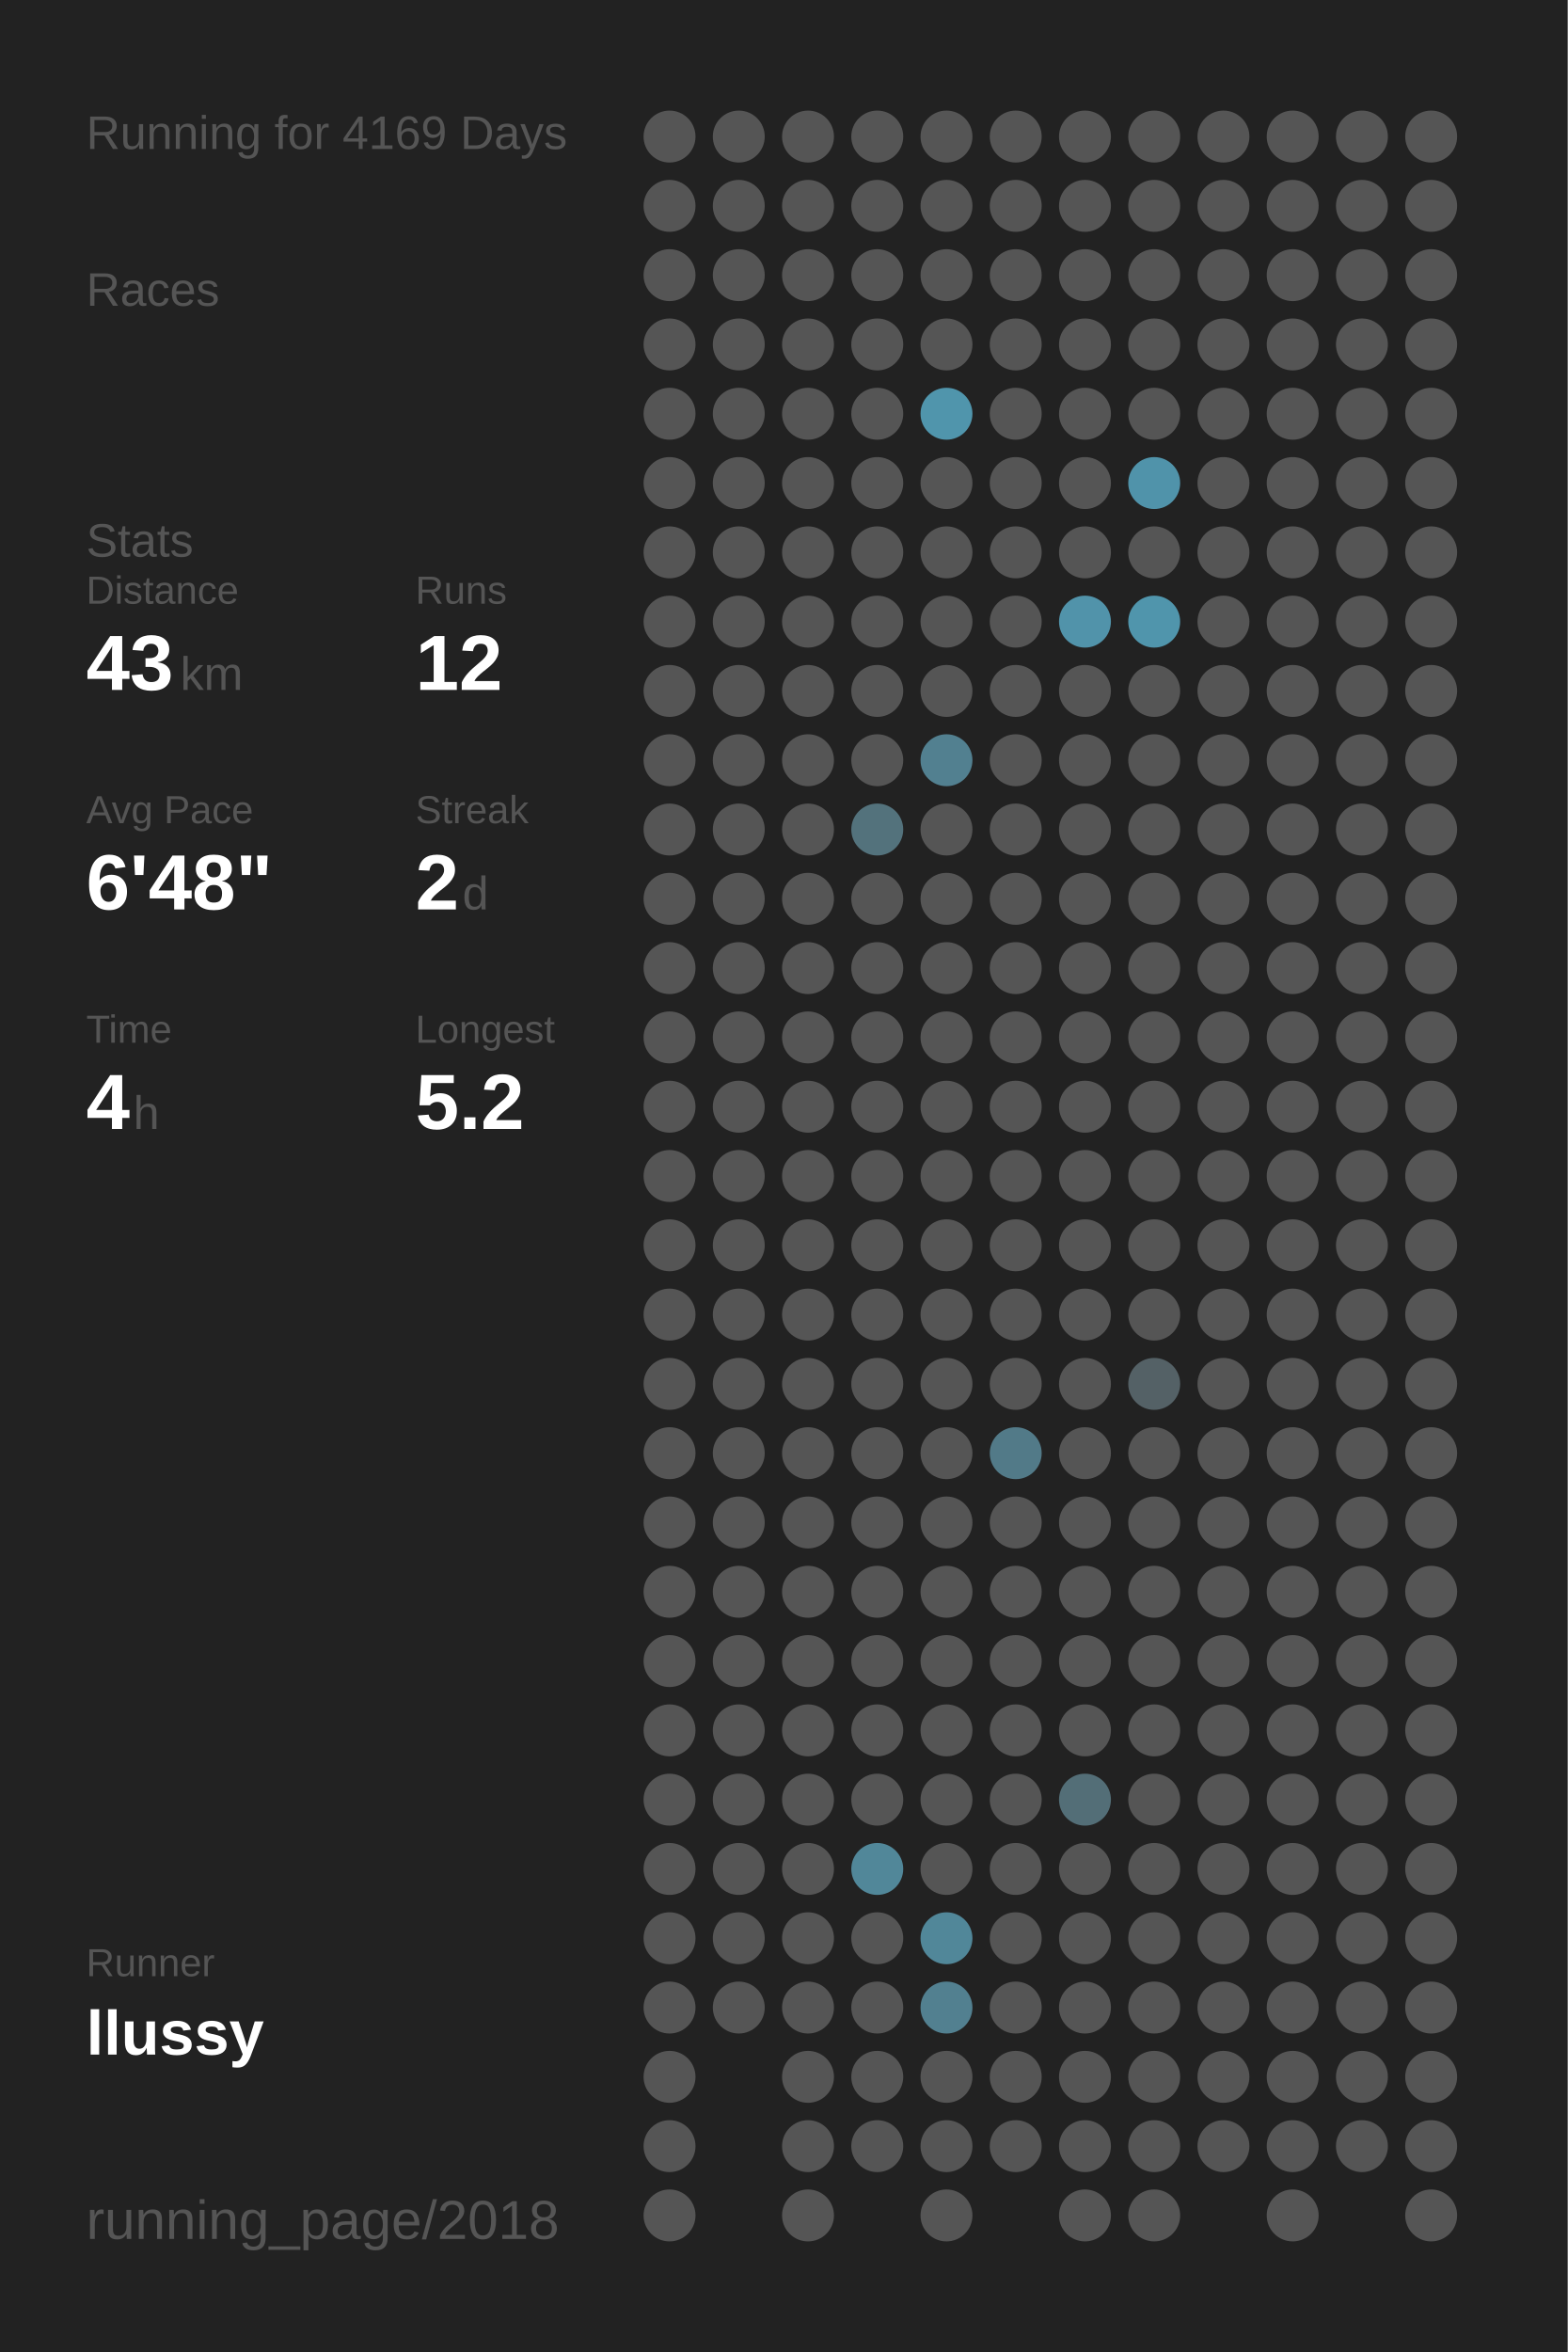
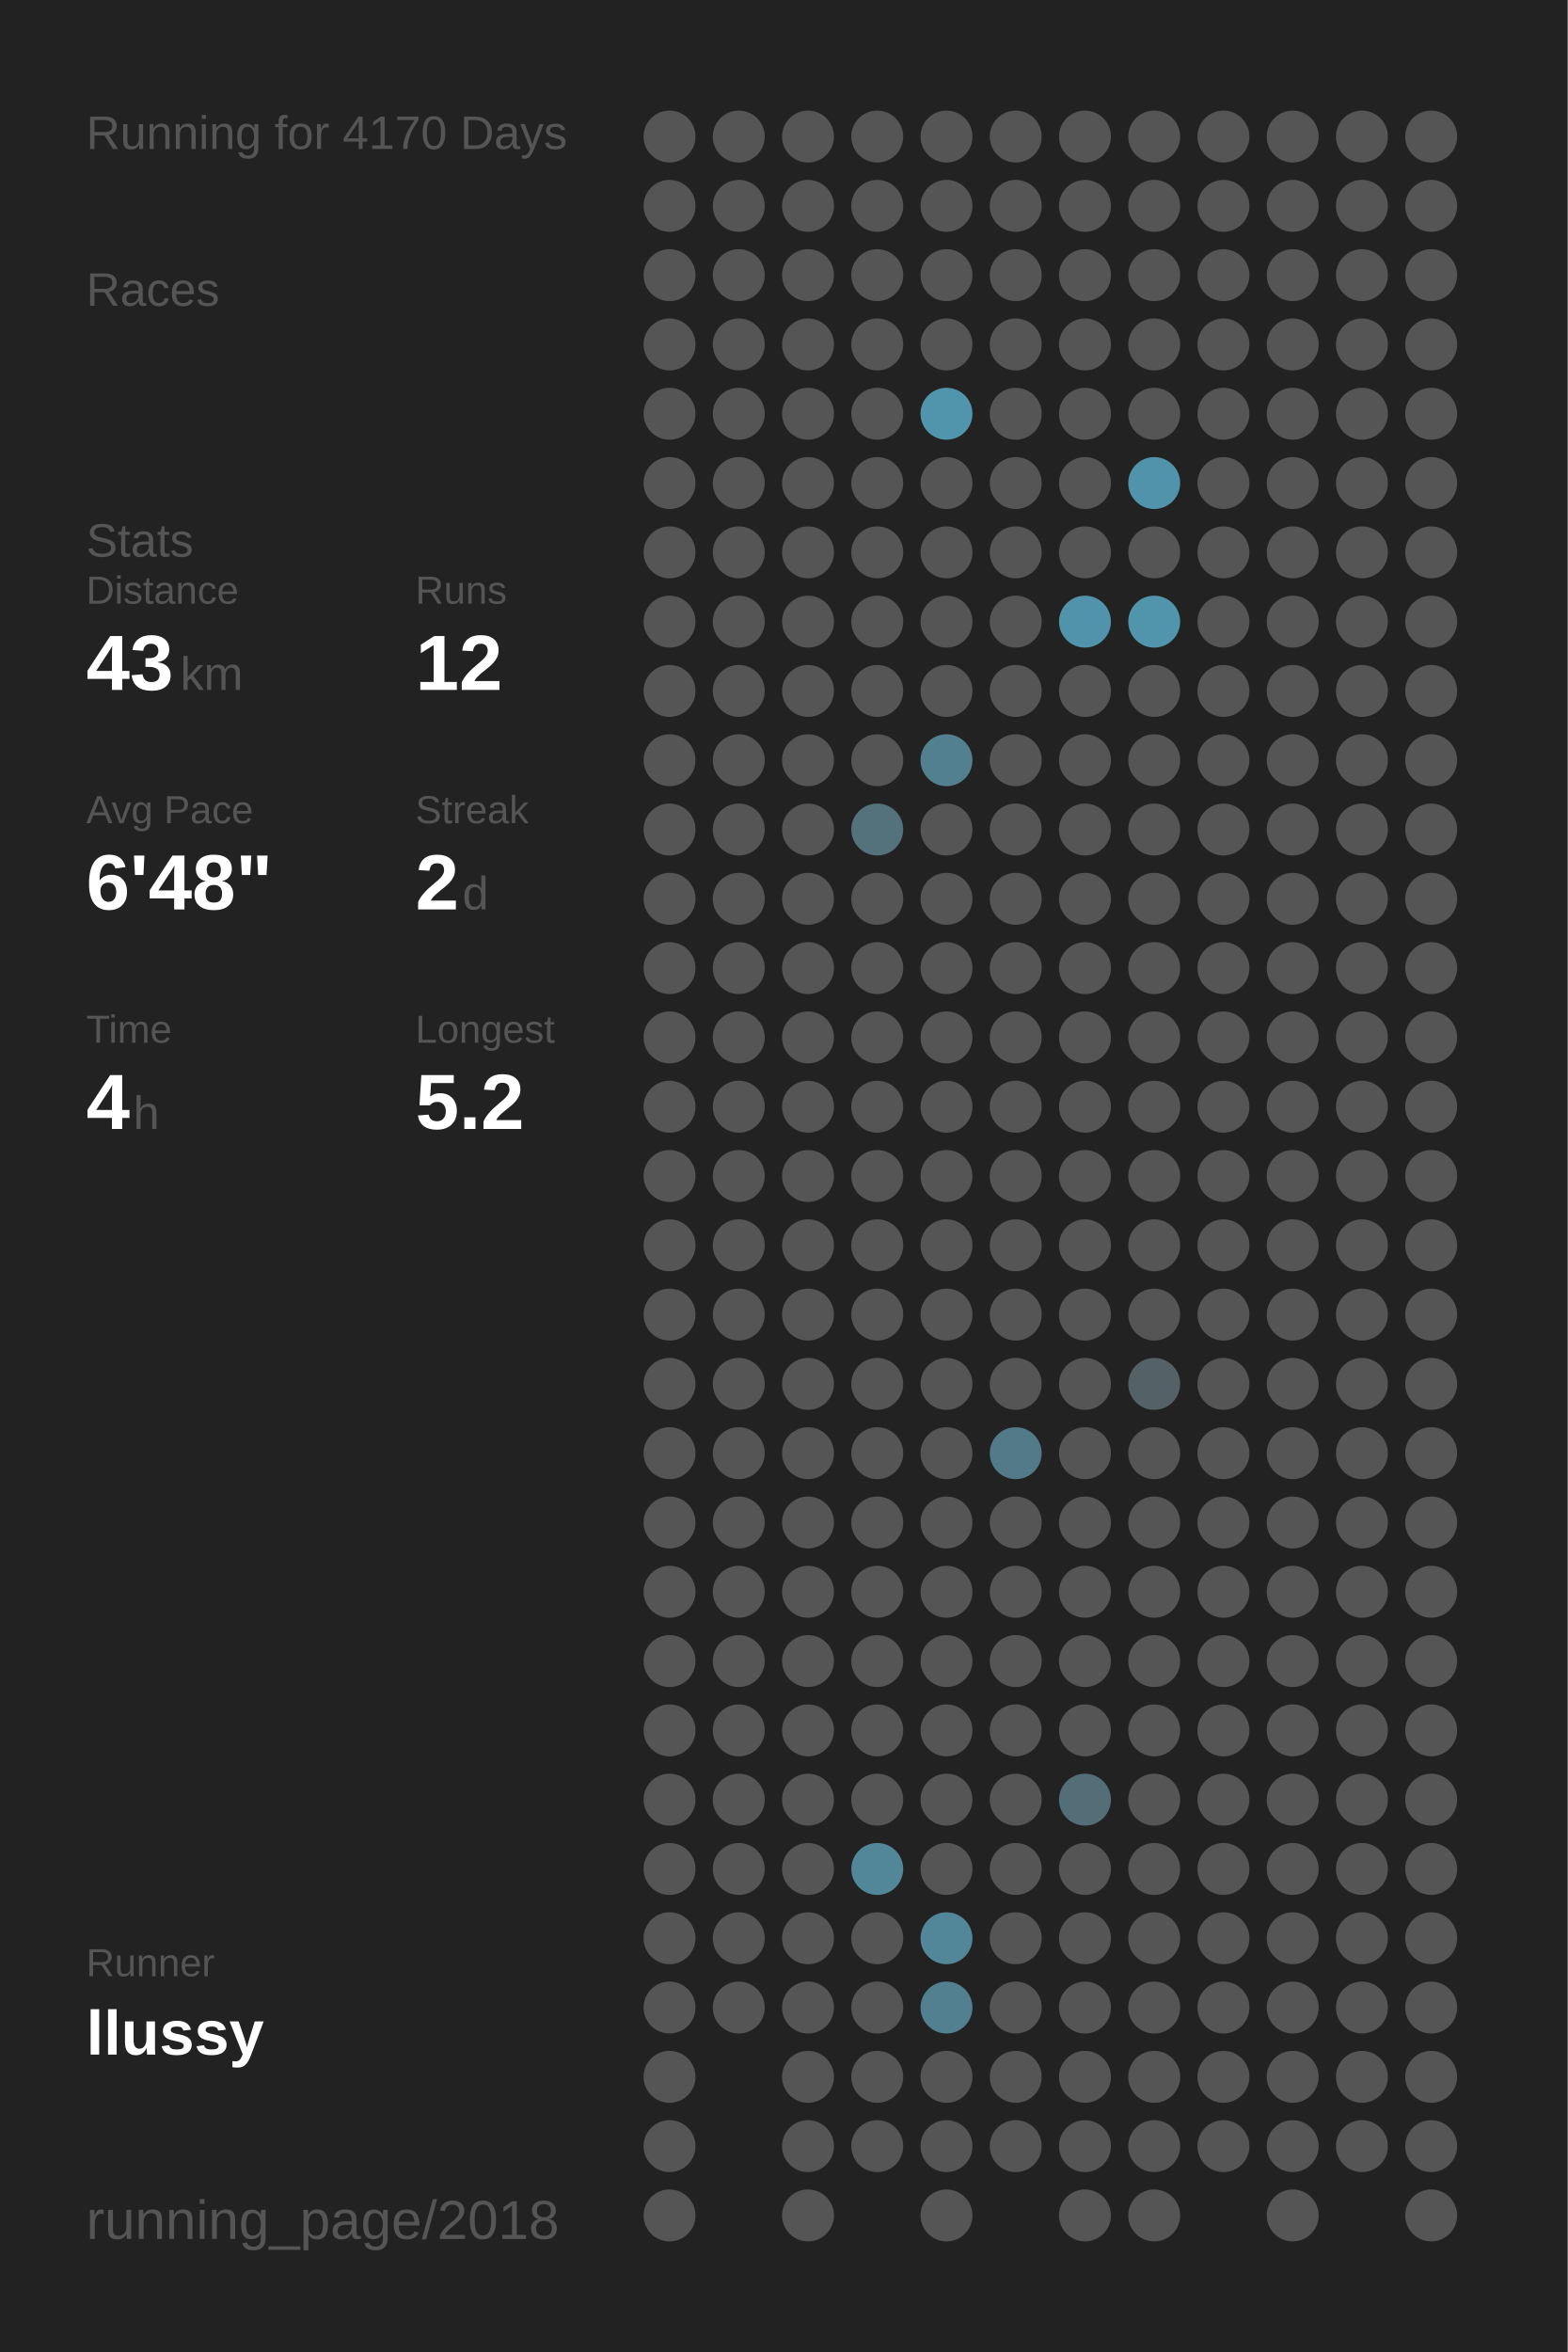
<svg xmlns="http://www.w3.org/2000/svg" baseProfile="full" height="300mm" version="1.1" viewBox="0,0,200,300" width="200mm">
  <defs />
  <rect fill="#222222" height="300" width="200" x="0" y="0" />
-   <text fill="#555555" style="font-size:6px; font-family:Arial;" x="11" y="19">Running for 4169 Days</text>
+   <text fill="#555555" style="font-size:6px; font-family:Arial;" x="11" y="19">Running for 4170 Days</text>
  <text fill="#555555" style="font-size:6px; font-family:Arial;" x="11" y="39">Races</text>
  <text fill="#555555" style="font-size:6px; font-family:Arial;" x="11" y="71">Stats</text>
  <text fill="#555555" style="font-size:5px; font-family:Arial;" x="11" y="77">Distance</text>
  <text fill="#FFFFFF" style="font-size:10px; font-family:Arial; font-weight:bold;" x="11" y="88">43</text>
  <text fill="#555555" style="font-size:6px; font-family:Arial;" x="23" y="88">km</text>
  <text fill="#555555" style="font-size:5px; font-family:Arial;" x="53" y="77">Runs</text>
  <text fill="#FFFFFF" style="font-size:10px; font-family:Arial; font-weight:bold;" x="53" y="88">12</text>
  <text fill="#555555" style="font-size:5px; font-family:Arial;" x="11" y="105">Avg Pace</text>
  <text fill="#FFFFFF" style="font-size:10px; font-family:Arial; font-weight:bold;" x="11" y="116">6'48"</text>
  <text fill="#555555" style="font-size:5px; font-family:Arial;" x="53" y="105">Streak</text>
  <text fill="#FFFFFF" style="font-size:10px; font-family:Arial; font-weight:bold;" x="53" y="116">2</text>
  <text fill="#555555" style="font-size:6px; font-family:Arial;" x="59" y="116">d</text>
  <text fill="#555555" style="font-size:5px; font-family:Arial;" x="11" y="133">Time</text>
  <text fill="#FFFFFF" style="font-size:10px; font-family:Arial; font-weight:bold;" x="11" y="144">4</text>
  <text fill="#555555" style="font-size:6px; font-family:Arial;" x="17" y="144">h</text>
  <text fill="#555555" style="font-size:5px; font-family:Arial;" x="53" y="133">Longest</text>
  <text fill="#FFFFFF" style="font-size:10px; font-family:Arial; font-weight:bold;" x="53" y="144">5.2</text>
  <text fill="#555555" style="font-size:5px; font-family:Arial;" x="11" y="252.065">Runner</text>
  <text fill="#FFFFFF" style="font-size:8px; font-family:Arial; font-weight:bold;" x="11" y="262.065">llussy</text>
  <text fill="#555555" style="font-size:7px; font-family:Arial;" x="11" y="285.581">running_page/2018</text>
  <circle cx="85.417" cy="17.419" fill="#555555" r="3.312" />
  <circle cx="85.417" cy="26.258" fill="#555555" r="3.312" />
  <circle cx="85.417" cy="35.097" fill="#555555" r="3.312" />
  <circle cx="85.417" cy="43.935" fill="#555555" r="3.312" />
  <circle cx="85.417" cy="52.774" fill="#555555" r="3.312" />
  <circle cx="85.417" cy="61.613" fill="#555555" r="3.312" />
  <circle cx="85.417" cy="70.452" fill="#555555" r="3.312" />
  <circle cx="85.417" cy="79.29" fill="#555555" r="3.312" />
  <circle cx="85.417" cy="88.129" fill="#555555" r="3.312" />
  <circle cx="85.417" cy="96.968" fill="#555555" r="3.312" />
  <circle cx="85.417" cy="105.806" fill="#555555" r="3.312" />
  <circle cx="85.417" cy="114.645" fill="#555555" r="3.312" />
  <circle cx="85.417" cy="123.484" fill="#555555" r="3.312" />
  <circle cx="85.417" cy="132.323" fill="#555555" r="3.312" />
  <circle cx="85.417" cy="141.161" fill="#555555" r="3.312" />
  <circle cx="85.417" cy="150" fill="#555555" r="3.312" />
  <circle cx="85.417" cy="158.839" fill="#555555" r="3.312" />
  <circle cx="85.417" cy="167.677" fill="#555555" r="3.312" />
  <circle cx="85.417" cy="176.516" fill="#555555" r="3.312" />
  <circle cx="85.417" cy="185.355" fill="#555555" r="3.312" />
  <circle cx="85.417" cy="194.194" fill="#555555" r="3.312" />
  <circle cx="85.417" cy="203.032" fill="#555555" r="3.312" />
  <circle cx="85.417" cy="211.871" fill="#555555" r="3.312" />
  <circle cx="85.417" cy="220.71" fill="#555555" r="3.312" />
  <circle cx="85.417" cy="229.548" fill="#555555" r="3.312" />
  <circle cx="85.417" cy="238.387" fill="#555555" r="3.312" />
  <circle cx="85.417" cy="247.226" fill="#555555" r="3.312" />
  <circle cx="85.417" cy="256.065" fill="#555555" r="3.312" />
  <circle cx="85.417" cy="264.903" fill="#555555" r="3.312" />
  <circle cx="85.417" cy="273.742" fill="#555555" r="3.312" />
  <circle cx="85.417" cy="282.581" fill="#555555" r="3.312" />
  <circle cx="94.25" cy="17.419" fill="#555555" r="3.312" />
  <circle cx="94.25" cy="26.258" fill="#555555" r="3.312" />
  <circle cx="94.25" cy="35.097" fill="#555555" r="3.312" />
  <circle cx="94.25" cy="43.935" fill="#555555" r="3.312" />
  <circle cx="94.25" cy="52.774" fill="#555555" r="3.312" />
  <circle cx="94.25" cy="61.613" fill="#555555" r="3.312" />
  <circle cx="94.25" cy="70.452" fill="#555555" r="3.312" />
  <circle cx="94.25" cy="79.29" fill="#555555" r="3.312" />
  <circle cx="94.25" cy="88.129" fill="#555555" r="3.312" />
  <circle cx="94.25" cy="96.968" fill="#555555" r="3.312" />
  <circle cx="94.25" cy="105.806" fill="#555555" r="3.312" />
  <circle cx="94.25" cy="114.645" fill="#555555" r="3.312" />
  <circle cx="94.25" cy="123.484" fill="#555555" r="3.312" />
  <circle cx="94.25" cy="132.323" fill="#555555" r="3.312" />
  <circle cx="94.25" cy="141.161" fill="#555555" r="3.312" />
  <circle cx="94.25" cy="150" fill="#555555" r="3.312" />
  <circle cx="94.25" cy="158.839" fill="#555555" r="3.312" />
  <circle cx="94.25" cy="167.677" fill="#555555" r="3.312" />
  <circle cx="94.25" cy="176.516" fill="#555555" r="3.312" />
  <circle cx="94.25" cy="185.355" fill="#555555" r="3.312" />
  <circle cx="94.25" cy="194.194" fill="#555555" r="3.312" />
  <circle cx="94.25" cy="203.032" fill="#555555" r="3.312" />
  <circle cx="94.25" cy="211.871" fill="#555555" r="3.312" />
  <circle cx="94.25" cy="220.71" fill="#555555" r="3.312" />
  <circle cx="94.25" cy="229.548" fill="#555555" r="3.312" />
  <circle cx="94.25" cy="238.387" fill="#555555" r="3.312" />
  <circle cx="94.25" cy="247.226" fill="#555555" r="3.312" />
  <circle cx="94.25" cy="256.065" fill="#555555" r="3.312" />
  <circle cx="103.083" cy="17.419" fill="#555555" r="3.312" />
  <circle cx="103.083" cy="26.258" fill="#555555" r="3.312" />
  <circle cx="103.083" cy="35.097" fill="#555555" r="3.312" />
  <circle cx="103.083" cy="43.935" fill="#555555" r="3.312" />
  <circle cx="103.083" cy="52.774" fill="#555555" r="3.312" />
  <circle cx="103.083" cy="61.613" fill="#555555" r="3.312" />
  <circle cx="103.083" cy="70.452" fill="#555555" r="3.312" />
  <circle cx="103.083" cy="79.29" fill="#555555" r="3.312" />
  <circle cx="103.083" cy="88.129" fill="#555555" r="3.312" />
  <circle cx="103.083" cy="96.968" fill="#555555" r="3.312" />
  <circle cx="103.083" cy="105.806" fill="#555555" r="3.312" />
  <circle cx="103.083" cy="114.645" fill="#555555" r="3.312" />
  <circle cx="103.083" cy="123.484" fill="#555555" r="3.312" />
  <circle cx="103.083" cy="132.323" fill="#555555" r="3.312" />
  <circle cx="103.083" cy="141.161" fill="#555555" r="3.312" />
  <circle cx="103.083" cy="150" fill="#555555" r="3.312" />
  <circle cx="103.083" cy="158.839" fill="#555555" r="3.312" />
  <circle cx="103.083" cy="167.677" fill="#555555" r="3.312" />
  <circle cx="103.083" cy="176.516" fill="#555555" r="3.312" />
  <circle cx="103.083" cy="185.355" fill="#555555" r="3.312" />
  <circle cx="103.083" cy="194.194" fill="#555555" r="3.312" />
  <circle cx="103.083" cy="203.032" fill="#555555" r="3.312" />
  <circle cx="103.083" cy="211.871" fill="#555555" r="3.312" />
  <circle cx="103.083" cy="220.71" fill="#555555" r="3.312" />
  <circle cx="103.083" cy="229.548" fill="#555555" r="3.312" />
  <circle cx="103.083" cy="238.387" fill="#555555" r="3.312" />
  <circle cx="103.083" cy="247.226" fill="#555555" r="3.312" />
  <circle cx="103.083" cy="256.065" fill="#555555" r="3.312" />
  <circle cx="103.083" cy="264.903" fill="#555555" r="3.312" />
  <circle cx="103.083" cy="273.742" fill="#555555" r="3.312" />
  <circle cx="103.083" cy="282.581" fill="#555555" r="3.312" />
  <circle cx="111.917" cy="17.419" fill="#555555" r="3.312" />
  <circle cx="111.917" cy="26.258" fill="#555555" r="3.312" />
  <circle cx="111.917" cy="35.097" fill="#555555" r="3.312" />
  <circle cx="111.917" cy="43.935" fill="#555555" r="3.312" />
  <circle cx="111.917" cy="52.774" fill="#555555" r="3.312" />
  <circle cx="111.917" cy="61.613" fill="#555555" r="3.312" />
  <circle cx="111.917" cy="70.452" fill="#555555" r="3.312" />
  <circle cx="111.917" cy="79.29" fill="#555555" r="3.312" />
  <circle cx="111.917" cy="88.129" fill="#555555" r="3.312" />
  <circle cx="111.917" cy="96.968" fill="#555555" r="3.312" />
  <circle cx="111.917" cy="105.806" fill="#53727c" r="3.312" />
  <circle cx="111.917" cy="114.645" fill="#555555" r="3.312" />
  <circle cx="111.917" cy="123.484" fill="#555555" r="3.312" />
  <circle cx="111.917" cy="132.323" fill="#555555" r="3.312" />
  <circle cx="111.917" cy="141.161" fill="#555555" r="3.312" />
  <circle cx="111.917" cy="150" fill="#555555" r="3.312" />
  <circle cx="111.917" cy="158.839" fill="#555555" r="3.312" />
  <circle cx="111.917" cy="167.677" fill="#555555" r="3.312" />
  <circle cx="111.917" cy="176.516" fill="#555555" r="3.312" />
  <circle cx="111.917" cy="185.355" fill="#555555" r="3.312" />
  <circle cx="111.917" cy="194.194" fill="#555555" r="3.312" />
  <circle cx="111.917" cy="203.032" fill="#555555" r="3.312" />
  <circle cx="111.917" cy="211.871" fill="#555555" r="3.312" />
  <circle cx="111.917" cy="220.71" fill="#555555" r="3.312" />
  <circle cx="111.917" cy="229.548" fill="#555555" r="3.312" />
  <circle cx="111.917" cy="238.387" fill="#518799" r="3.312" />
  <circle cx="111.917" cy="247.226" fill="#555555" r="3.312" />
  <circle cx="111.917" cy="256.065" fill="#555555" r="3.312" />
  <circle cx="111.917" cy="264.903" fill="#555555" r="3.312" />
  <circle cx="111.917" cy="273.742" fill="#555555" r="3.312" />
  <circle cx="120.75" cy="17.419" fill="#555555" r="3.312" />
  <circle cx="120.75" cy="26.258" fill="#555555" r="3.312" />
  <circle cx="120.75" cy="35.097" fill="#555555" r="3.312" />
  <circle cx="120.75" cy="43.935" fill="#555555" r="3.312" />
  <circle cx="120.75" cy="52.774" fill="#5095ac" r="3.312" />
  <circle cx="120.75" cy="61.613" fill="#555555" r="3.312" />
  <circle cx="120.75" cy="70.452" fill="#555555" r="3.312" />
  <circle cx="120.75" cy="79.29" fill="#555555" r="3.312" />
  <circle cx="120.75" cy="88.129" fill="#555555" r="3.312" />
  <circle cx="120.75" cy="96.968" fill="#528090" r="3.312" />
  <circle cx="120.75" cy="105.806" fill="#555555" r="3.312" />
  <circle cx="120.75" cy="114.645" fill="#555555" r="3.312" />
  <circle cx="120.75" cy="123.484" fill="#555555" r="3.312" />
  <circle cx="120.75" cy="132.323" fill="#555555" r="3.312" />
  <circle cx="120.75" cy="141.161" fill="#555555" r="3.312" />
  <circle cx="120.75" cy="150" fill="#555555" r="3.312" />
  <circle cx="120.75" cy="158.839" fill="#555555" r="3.312" />
  <circle cx="120.75" cy="167.677" fill="#555555" r="3.312" />
  <circle cx="120.75" cy="176.516" fill="#555555" r="3.312" />
  <circle cx="120.75" cy="185.355" fill="#555555" r="3.312" />
  <circle cx="120.75" cy="194.194" fill="#555555" r="3.312" />
  <circle cx="120.75" cy="203.032" fill="#555555" r="3.312" />
  <circle cx="120.75" cy="211.871" fill="#555555" r="3.312" />
  <circle cx="120.75" cy="220.71" fill="#555555" r="3.312" />
  <circle cx="120.75" cy="229.548" fill="#555555" r="3.312" />
  <circle cx="120.75" cy="238.387" fill="#555555" r="3.312" />
  <circle cx="120.75" cy="247.226" fill="#518799" r="3.312" />
  <circle cx="120.75" cy="256.065" fill="#528090" r="3.312" />
  <circle cx="120.75" cy="264.903" fill="#555555" r="3.312" />
  <circle cx="120.75" cy="273.742" fill="#555555" r="3.312" />
  <circle cx="120.75" cy="282.581" fill="#555555" r="3.312" />
  <circle cx="129.583" cy="17.419" fill="#555555" r="3.312" />
  <circle cx="129.583" cy="26.258" fill="#555555" r="3.312" />
  <circle cx="129.583" cy="35.097" fill="#555555" r="3.312" />
  <circle cx="129.583" cy="43.935" fill="#555555" r="3.312" />
  <circle cx="129.583" cy="52.774" fill="#555555" r="3.312" />
  <circle cx="129.583" cy="61.613" fill="#555555" r="3.312" />
  <circle cx="129.583" cy="70.452" fill="#555555" r="3.312" />
  <circle cx="129.583" cy="79.29" fill="#555555" r="3.312" />
  <circle cx="129.583" cy="88.129" fill="#555555" r="3.312" />
  <circle cx="129.583" cy="96.968" fill="#555555" r="3.312" />
  <circle cx="129.583" cy="105.806" fill="#555555" r="3.312" />
  <circle cx="129.583" cy="114.645" fill="#555555" r="3.312" />
  <circle cx="129.583" cy="123.484" fill="#555555" r="3.312" />
  <circle cx="129.583" cy="132.323" fill="#555555" r="3.312" />
  <circle cx="129.583" cy="141.161" fill="#555555" r="3.312" />
  <circle cx="129.583" cy="150" fill="#555555" r="3.312" />
  <circle cx="129.583" cy="158.839" fill="#555555" r="3.312" />
  <circle cx="129.583" cy="167.677" fill="#555555" r="3.312" />
  <circle cx="129.583" cy="176.516" fill="#555555" r="3.312" />
  <circle cx="129.583" cy="185.355" fill="#527a88" r="3.312" />
  <circle cx="129.583" cy="194.194" fill="#555555" r="3.312" />
  <circle cx="129.583" cy="203.032" fill="#555555" r="3.312" />
  <circle cx="129.583" cy="211.871" fill="#555555" r="3.312" />
  <circle cx="129.583" cy="220.71" fill="#555555" r="3.312" />
  <circle cx="129.583" cy="229.548" fill="#555555" r="3.312" />
  <circle cx="129.583" cy="238.387" fill="#555555" r="3.312" />
  <circle cx="129.583" cy="247.226" fill="#555555" r="3.312" />
  <circle cx="129.583" cy="256.065" fill="#555555" r="3.312" />
  <circle cx="129.583" cy="264.903" fill="#555555" r="3.312" />
  <circle cx="129.583" cy="273.742" fill="#555555" r="3.312" />
  <circle cx="138.417" cy="17.419" fill="#555555" r="3.312" />
  <circle cx="138.417" cy="26.258" fill="#555555" r="3.312" />
  <circle cx="138.417" cy="35.097" fill="#555555" r="3.312" />
  <circle cx="138.417" cy="43.935" fill="#555555" r="3.312" />
  <circle cx="138.417" cy="52.774" fill="#555555" r="3.312" />
  <circle cx="138.417" cy="61.613" fill="#555555" r="3.312" />
  <circle cx="138.417" cy="70.452" fill="#555555" r="3.312" />
  <circle cx="138.417" cy="79.29" fill="#5193aa" r="3.312" />
  <circle cx="138.417" cy="88.129" fill="#555555" r="3.312" />
  <circle cx="138.417" cy="96.968" fill="#555555" r="3.312" />
  <circle cx="138.417" cy="105.806" fill="#555555" r="3.312" />
  <circle cx="138.417" cy="114.645" fill="#555555" r="3.312" />
  <circle cx="138.417" cy="123.484" fill="#555555" r="3.312" />
  <circle cx="138.417" cy="132.323" fill="#555555" r="3.312" />
  <circle cx="138.417" cy="141.161" fill="#555555" r="3.312" />
  <circle cx="138.417" cy="150" fill="#555555" r="3.312" />
  <circle cx="138.417" cy="158.839" fill="#555555" r="3.312" />
  <circle cx="138.417" cy="167.677" fill="#555555" r="3.312" />
  <circle cx="138.417" cy="176.516" fill="#555555" r="3.312" />
  <circle cx="138.417" cy="185.355" fill="#555555" r="3.312" />
  <circle cx="138.417" cy="194.194" fill="#555555" r="3.312" />
  <circle cx="138.417" cy="203.032" fill="#555555" r="3.312" />
  <circle cx="138.417" cy="211.871" fill="#555555" r="3.312" />
  <circle cx="138.417" cy="220.71" fill="#555555" r="3.312" />
  <circle cx="138.417" cy="229.548" fill="#536e77" r="3.312" />
  <circle cx="138.417" cy="238.387" fill="#555555" r="3.312" />
  <circle cx="138.417" cy="247.226" fill="#555555" r="3.312" />
  <circle cx="138.417" cy="256.065" fill="#555555" r="3.312" />
  <circle cx="138.417" cy="264.903" fill="#555555" r="3.312" />
  <circle cx="138.417" cy="273.742" fill="#555555" r="3.312" />
  <circle cx="138.417" cy="282.581" fill="#555555" r="3.312" />
  <circle cx="147.25" cy="17.419" fill="#555555" r="3.312" />
  <circle cx="147.25" cy="26.258" fill="#555555" r="3.312" />
  <circle cx="147.25" cy="35.097" fill="#555555" r="3.312" />
  <circle cx="147.25" cy="43.935" fill="#555555" r="3.312" />
  <circle cx="147.25" cy="52.774" fill="#555555" r="3.312" />
  <circle cx="147.25" cy="61.613" fill="#5093aa" r="3.312" />
  <circle cx="147.25" cy="70.452" fill="#555555" r="3.312" />
  <circle cx="147.25" cy="79.29" fill="#5095ac" r="3.312" />
  <circle cx="147.25" cy="88.129" fill="#555555" r="3.312" />
  <circle cx="147.25" cy="96.968" fill="#555555" r="3.312" />
  <circle cx="147.25" cy="105.806" fill="#555555" r="3.312" />
  <circle cx="147.25" cy="114.645" fill="#555555" r="3.312" />
  <circle cx="147.25" cy="123.484" fill="#555555" r="3.312" />
  <circle cx="147.25" cy="132.323" fill="#555555" r="3.312" />
  <circle cx="147.25" cy="141.161" fill="#555555" r="3.312" />
  <circle cx="147.25" cy="150" fill="#555555" r="3.312" />
  <circle cx="147.25" cy="158.839" fill="#555555" r="3.312" />
  <circle cx="147.25" cy="167.677" fill="#555555" r="3.312" />
  <circle cx="147.25" cy="176.516" fill="#546166" r="3.312" />
  <circle cx="147.25" cy="185.355" fill="#555555" r="3.312" />
  <circle cx="147.25" cy="194.194" fill="#555555" r="3.312" />
  <circle cx="147.25" cy="203.032" fill="#555555" r="3.312" />
  <circle cx="147.25" cy="211.871" fill="#555555" r="3.312" />
  <circle cx="147.25" cy="220.71" fill="#555555" r="3.312" />
  <circle cx="147.25" cy="229.548" fill="#555555" r="3.312" />
  <circle cx="147.25" cy="238.387" fill="#555555" r="3.312" />
  <circle cx="147.25" cy="247.226" fill="#555555" r="3.312" />
  <circle cx="147.25" cy="256.065" fill="#555555" r="3.312" />
  <circle cx="147.25" cy="264.903" fill="#555555" r="3.312" />
  <circle cx="147.25" cy="273.742" fill="#555555" r="3.312" />
  <circle cx="147.25" cy="282.581" fill="#555555" r="3.312" />
  <circle cx="156.083" cy="17.419" fill="#555555" r="3.312" />
  <circle cx="156.083" cy="26.258" fill="#555555" r="3.312" />
  <circle cx="156.083" cy="35.097" fill="#555555" r="3.312" />
  <circle cx="156.083" cy="43.935" fill="#555555" r="3.312" />
  <circle cx="156.083" cy="52.774" fill="#555555" r="3.312" />
  <circle cx="156.083" cy="61.613" fill="#555555" r="3.312" />
  <circle cx="156.083" cy="70.452" fill="#555555" r="3.312" />
  <circle cx="156.083" cy="79.29" fill="#555555" r="3.312" />
  <circle cx="156.083" cy="88.129" fill="#555555" r="3.312" />
  <circle cx="156.083" cy="96.968" fill="#555555" r="3.312" />
  <circle cx="156.083" cy="105.806" fill="#555555" r="3.312" />
  <circle cx="156.083" cy="114.645" fill="#555555" r="3.312" />
  <circle cx="156.083" cy="123.484" fill="#555555" r="3.312" />
  <circle cx="156.083" cy="132.323" fill="#555555" r="3.312" />
  <circle cx="156.083" cy="141.161" fill="#555555" r="3.312" />
  <circle cx="156.083" cy="150" fill="#555555" r="3.312" />
  <circle cx="156.083" cy="158.839" fill="#555555" r="3.312" />
  <circle cx="156.083" cy="167.677" fill="#555555" r="3.312" />
  <circle cx="156.083" cy="176.516" fill="#555555" r="3.312" />
  <circle cx="156.083" cy="185.355" fill="#555555" r="3.312" />
  <circle cx="156.083" cy="194.194" fill="#555555" r="3.312" />
  <circle cx="156.083" cy="203.032" fill="#555555" r="3.312" />
  <circle cx="156.083" cy="211.871" fill="#555555" r="3.312" />
  <circle cx="156.083" cy="220.71" fill="#555555" r="3.312" />
  <circle cx="156.083" cy="229.548" fill="#555555" r="3.312" />
  <circle cx="156.083" cy="238.387" fill="#555555" r="3.312" />
  <circle cx="156.083" cy="247.226" fill="#555555" r="3.312" />
  <circle cx="156.083" cy="256.065" fill="#555555" r="3.312" />
  <circle cx="156.083" cy="264.903" fill="#555555" r="3.312" />
  <circle cx="156.083" cy="273.742" fill="#555555" r="3.312" />
  <circle cx="164.917" cy="17.419" fill="#555555" r="3.312" />
  <circle cx="164.917" cy="26.258" fill="#555555" r="3.312" />
  <circle cx="164.917" cy="35.097" fill="#555555" r="3.312" />
  <circle cx="164.917" cy="43.935" fill="#555555" r="3.312" />
  <circle cx="164.917" cy="52.774" fill="#555555" r="3.312" />
  <circle cx="164.917" cy="61.613" fill="#555555" r="3.312" />
  <circle cx="164.917" cy="70.452" fill="#555555" r="3.312" />
  <circle cx="164.917" cy="79.29" fill="#555555" r="3.312" />
  <circle cx="164.917" cy="88.129" fill="#555555" r="3.312" />
  <circle cx="164.917" cy="96.968" fill="#555555" r="3.312" />
  <circle cx="164.917" cy="105.806" fill="#555555" r="3.312" />
  <circle cx="164.917" cy="114.645" fill="#555555" r="3.312" />
  <circle cx="164.917" cy="123.484" fill="#555555" r="3.312" />
  <circle cx="164.917" cy="132.323" fill="#555555" r="3.312" />
  <circle cx="164.917" cy="141.161" fill="#555555" r="3.312" />
  <circle cx="164.917" cy="150" fill="#555555" r="3.312" />
  <circle cx="164.917" cy="158.839" fill="#555555" r="3.312" />
  <circle cx="164.917" cy="167.677" fill="#555555" r="3.312" />
  <circle cx="164.917" cy="176.516" fill="#555555" r="3.312" />
  <circle cx="164.917" cy="185.355" fill="#555555" r="3.312" />
  <circle cx="164.917" cy="194.194" fill="#555555" r="3.312" />
  <circle cx="164.917" cy="203.032" fill="#555555" r="3.312" />
  <circle cx="164.917" cy="211.871" fill="#555555" r="3.312" />
  <circle cx="164.917" cy="220.71" fill="#555555" r="3.312" />
  <circle cx="164.917" cy="229.548" fill="#555555" r="3.312" />
  <circle cx="164.917" cy="238.387" fill="#555555" r="3.312" />
  <circle cx="164.917" cy="247.226" fill="#555555" r="3.312" />
  <circle cx="164.917" cy="256.065" fill="#555555" r="3.312" />
  <circle cx="164.917" cy="264.903" fill="#555555" r="3.312" />
  <circle cx="164.917" cy="273.742" fill="#555555" r="3.312" />
  <circle cx="164.917" cy="282.581" fill="#555555" r="3.312" />
  <circle cx="173.75" cy="17.419" fill="#555555" r="3.312" />
  <circle cx="173.75" cy="26.258" fill="#555555" r="3.312" />
  <circle cx="173.75" cy="35.097" fill="#555555" r="3.312" />
  <circle cx="173.75" cy="43.935" fill="#555555" r="3.312" />
  <circle cx="173.75" cy="52.774" fill="#555555" r="3.312" />
  <circle cx="173.75" cy="61.613" fill="#555555" r="3.312" />
  <circle cx="173.75" cy="70.452" fill="#555555" r="3.312" />
  <circle cx="173.75" cy="79.29" fill="#555555" r="3.312" />
  <circle cx="173.75" cy="88.129" fill="#555555" r="3.312" />
  <circle cx="173.75" cy="96.968" fill="#555555" r="3.312" />
  <circle cx="173.75" cy="105.806" fill="#555555" r="3.312" />
  <circle cx="173.75" cy="114.645" fill="#555555" r="3.312" />
  <circle cx="173.75" cy="123.484" fill="#555555" r="3.312" />
  <circle cx="173.75" cy="132.323" fill="#555555" r="3.312" />
  <circle cx="173.75" cy="141.161" fill="#555555" r="3.312" />
  <circle cx="173.75" cy="150" fill="#555555" r="3.312" />
  <circle cx="173.75" cy="158.839" fill="#555555" r="3.312" />
  <circle cx="173.75" cy="167.677" fill="#555555" r="3.312" />
  <circle cx="173.75" cy="176.516" fill="#555555" r="3.312" />
  <circle cx="173.75" cy="185.355" fill="#555555" r="3.312" />
  <circle cx="173.75" cy="194.194" fill="#555555" r="3.312" />
  <circle cx="173.75" cy="203.032" fill="#555555" r="3.312" />
  <circle cx="173.75" cy="211.871" fill="#555555" r="3.312" />
  <circle cx="173.75" cy="220.71" fill="#555555" r="3.312" />
  <circle cx="173.75" cy="229.548" fill="#555555" r="3.312" />
  <circle cx="173.75" cy="238.387" fill="#555555" r="3.312" />
  <circle cx="173.75" cy="247.226" fill="#555555" r="3.312" />
  <circle cx="173.75" cy="256.065" fill="#555555" r="3.312" />
  <circle cx="173.75" cy="264.903" fill="#555555" r="3.312" />
  <circle cx="173.75" cy="273.742" fill="#555555" r="3.312" />
  <circle cx="182.583" cy="17.419" fill="#555555" r="3.312" />
  <circle cx="182.583" cy="26.258" fill="#555555" r="3.312" />
  <circle cx="182.583" cy="35.097" fill="#555555" r="3.312" />
  <circle cx="182.583" cy="43.935" fill="#555555" r="3.312" />
  <circle cx="182.583" cy="52.774" fill="#555555" r="3.312" />
  <circle cx="182.583" cy="61.613" fill="#555555" r="3.312" />
  <circle cx="182.583" cy="70.452" fill="#555555" r="3.312" />
  <circle cx="182.583" cy="79.29" fill="#555555" r="3.312" />
  <circle cx="182.583" cy="88.129" fill="#555555" r="3.312" />
  <circle cx="182.583" cy="96.968" fill="#555555" r="3.312" />
  <circle cx="182.583" cy="105.806" fill="#555555" r="3.312" />
  <circle cx="182.583" cy="114.645" fill="#555555" r="3.312" />
  <circle cx="182.583" cy="123.484" fill="#555555" r="3.312" />
  <circle cx="182.583" cy="132.323" fill="#555555" r="3.312" />
  <circle cx="182.583" cy="141.161" fill="#555555" r="3.312" />
  <circle cx="182.583" cy="150" fill="#555555" r="3.312" />
  <circle cx="182.583" cy="158.839" fill="#555555" r="3.312" />
  <circle cx="182.583" cy="167.677" fill="#555555" r="3.312" />
  <circle cx="182.583" cy="176.516" fill="#555555" r="3.312" />
  <circle cx="182.583" cy="185.355" fill="#555555" r="3.312" />
  <circle cx="182.583" cy="194.194" fill="#555555" r="3.312" />
  <circle cx="182.583" cy="203.032" fill="#555555" r="3.312" />
  <circle cx="182.583" cy="211.871" fill="#555555" r="3.312" />
  <circle cx="182.583" cy="220.71" fill="#555555" r="3.312" />
  <circle cx="182.583" cy="229.548" fill="#555555" r="3.312" />
  <circle cx="182.583" cy="238.387" fill="#555555" r="3.312" />
  <circle cx="182.583" cy="247.226" fill="#555555" r="3.312" />
  <circle cx="182.583" cy="256.065" fill="#555555" r="3.312" />
  <circle cx="182.583" cy="264.903" fill="#555555" r="3.312" />
  <circle cx="182.583" cy="273.742" fill="#555555" r="3.312" />
  <circle cx="182.583" cy="282.581" fill="#555555" r="3.312" />
</svg>
